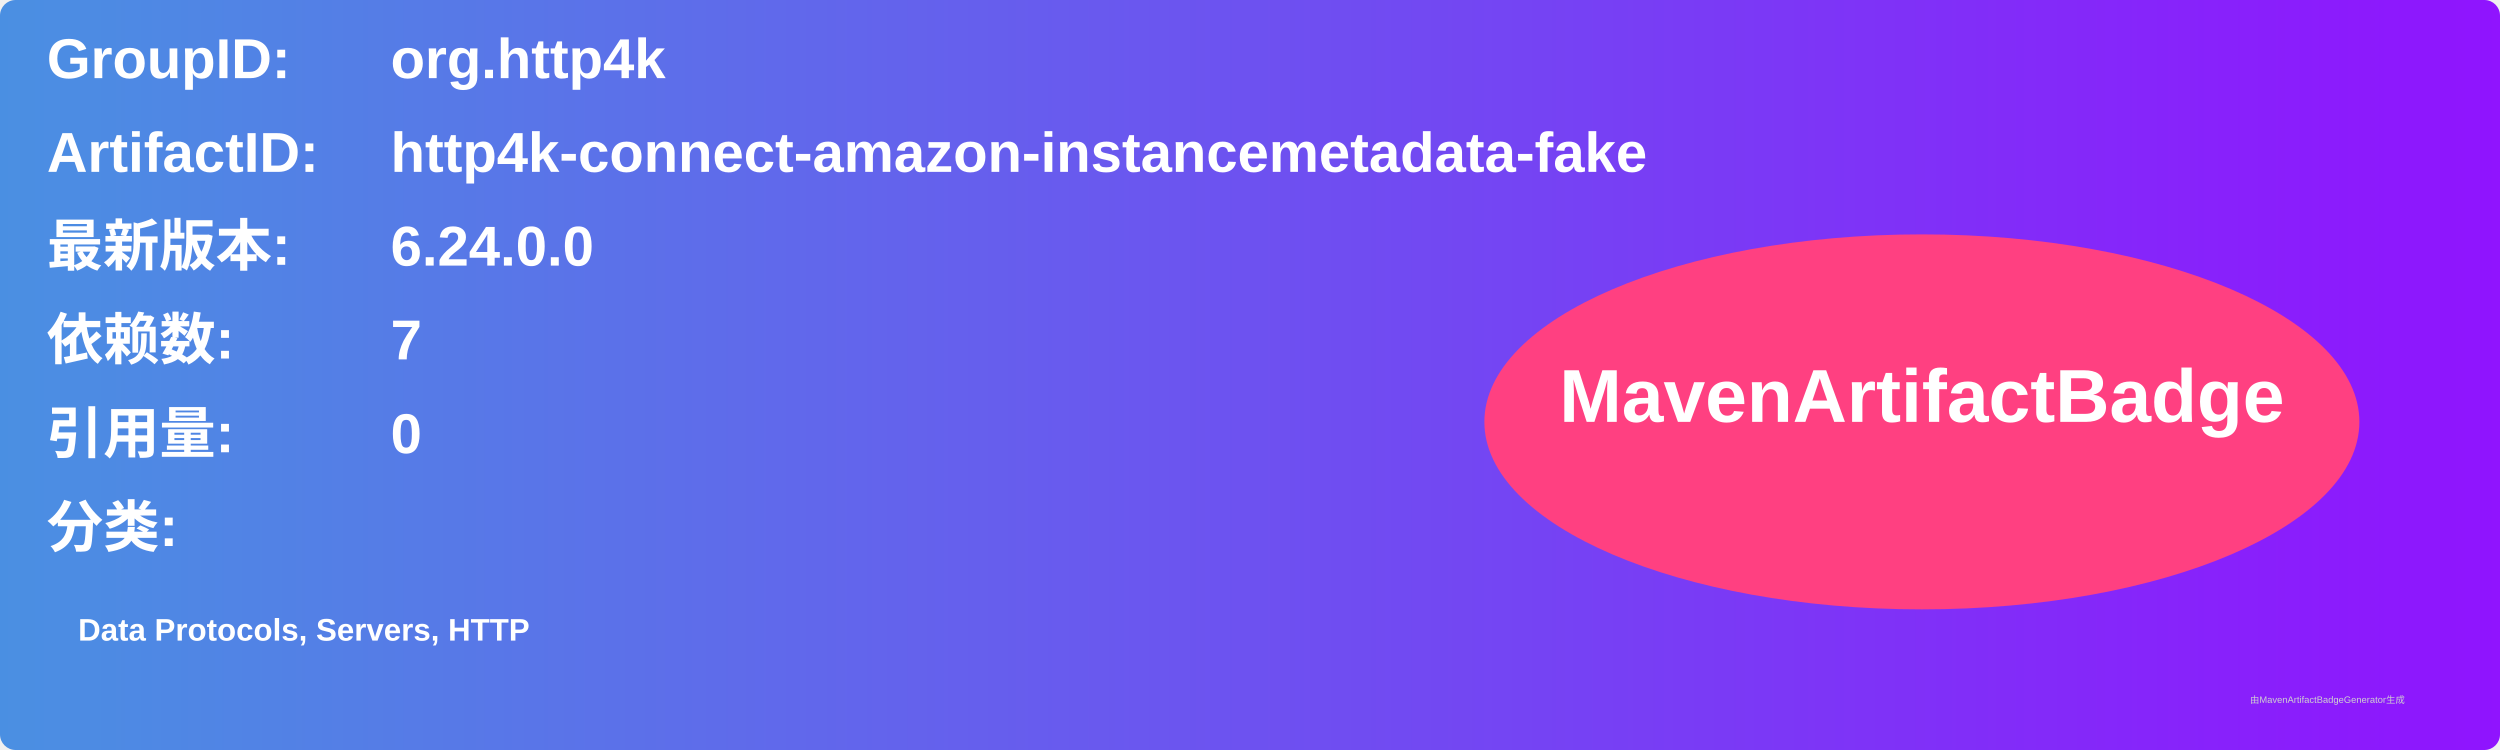
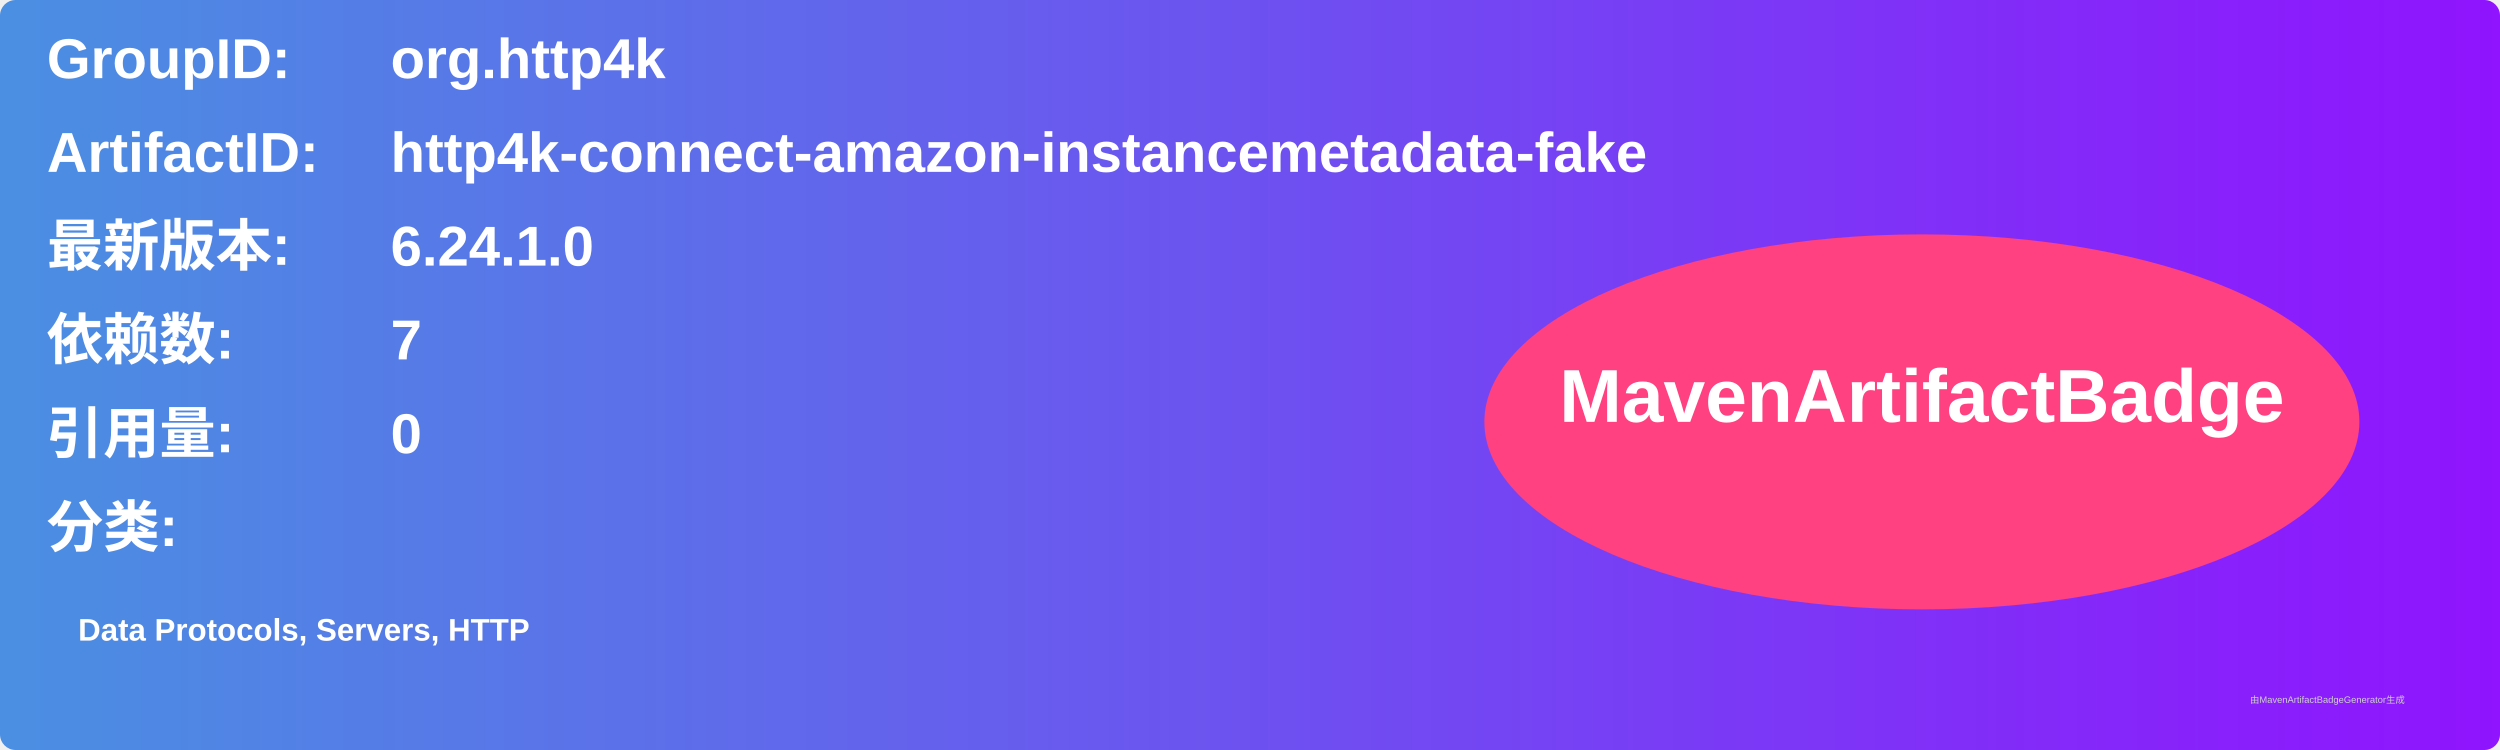
<svg xmlns="http://www.w3.org/2000/svg" width="800" height="240" viewBox="0 0 800 240">
  <linearGradient id="grad" x1="0%" y1="0%" x2="100%" y2="0%">
    <stop offset="0%" stop-color="#4a90e2" />
    <stop offset="100%" stop-color="#9013fe" />
  </linearGradient>
  <rect width="100%" height="100%" rx="5" ry="5" fill="url(#grad)" />
  <g transform="translate(15, 15)">
    <text x="0" y="10" font-family="Arial" font-size="18" fill="white" font-weight="bold" width="260">GroupID:</text>
    <text x="110" y="10" font-family="Arial" font-size="18" fill="white" font-weight="bold" width="460">org.http4k</text>
    <text x="0" y="40" font-family="Arial" font-size="18" fill="white" font-weight="bold" width="260">ArtifactID:</text>
    <text x="110" y="40" font-family="Arial" font-size="18" fill="white" font-weight="bold" width="460">http4k-connect-amazon-instancemetadata-fake</text>
    <text x="0" y="70" font-family="Arial" font-size="18" fill="white" font-weight="bold">最新版本:</text>
    <text x="110" y="70" font-family="Arial" font-size="18" fill="white" font-weight="bold">
-       <tspan font-weight="bold">6.24.0.0</tspan>
+       <tspan font-weight="bold">6.24.1.0</tspan>
    </text>
    <text x="0" y="100" font-family="Arial" font-size="18" fill="white" font-weight="bold">依赖数: </text>
    <text x="110" y="100" font-family="Arial" font-size="18" fill="white">
      <tspan font-weight="bold">7</tspan>
    </text>
    <text x="0" y="130" font-family="Arial" font-size="18" fill="white" font-weight="bold">引用量: </text>
    <text x="110" y="130" font-family="Arial" font-size="18" fill="white">
      <tspan font-weight="bold">0</tspan>
    </text>
    <text x="0" y="160" font-family="Arial" font-size="18" fill="white" font-weight="bold">分类:</text>
    <text x="10" y="190" font-family="Arial" font-size="10" fill="white">
      <tspan font-weight="bold">Data Protocols, Servers, HTTP</tspan>
    </text>
    <ellipse cx="600" cy="120" rx="140" ry="60" fill="#ff4081" />
    <text x="600" y="120" text-anchor="middle" font-family="Arial" font-size="24" fill="white" font-weight="bold">MavenArtifactBadge</text>
  </g>
  <text x="720" y="225" font-family="Arial" font-size="3" fill="#d0d0d0">由MavenArtifactBadgeGenerator生成</text>
</svg>
